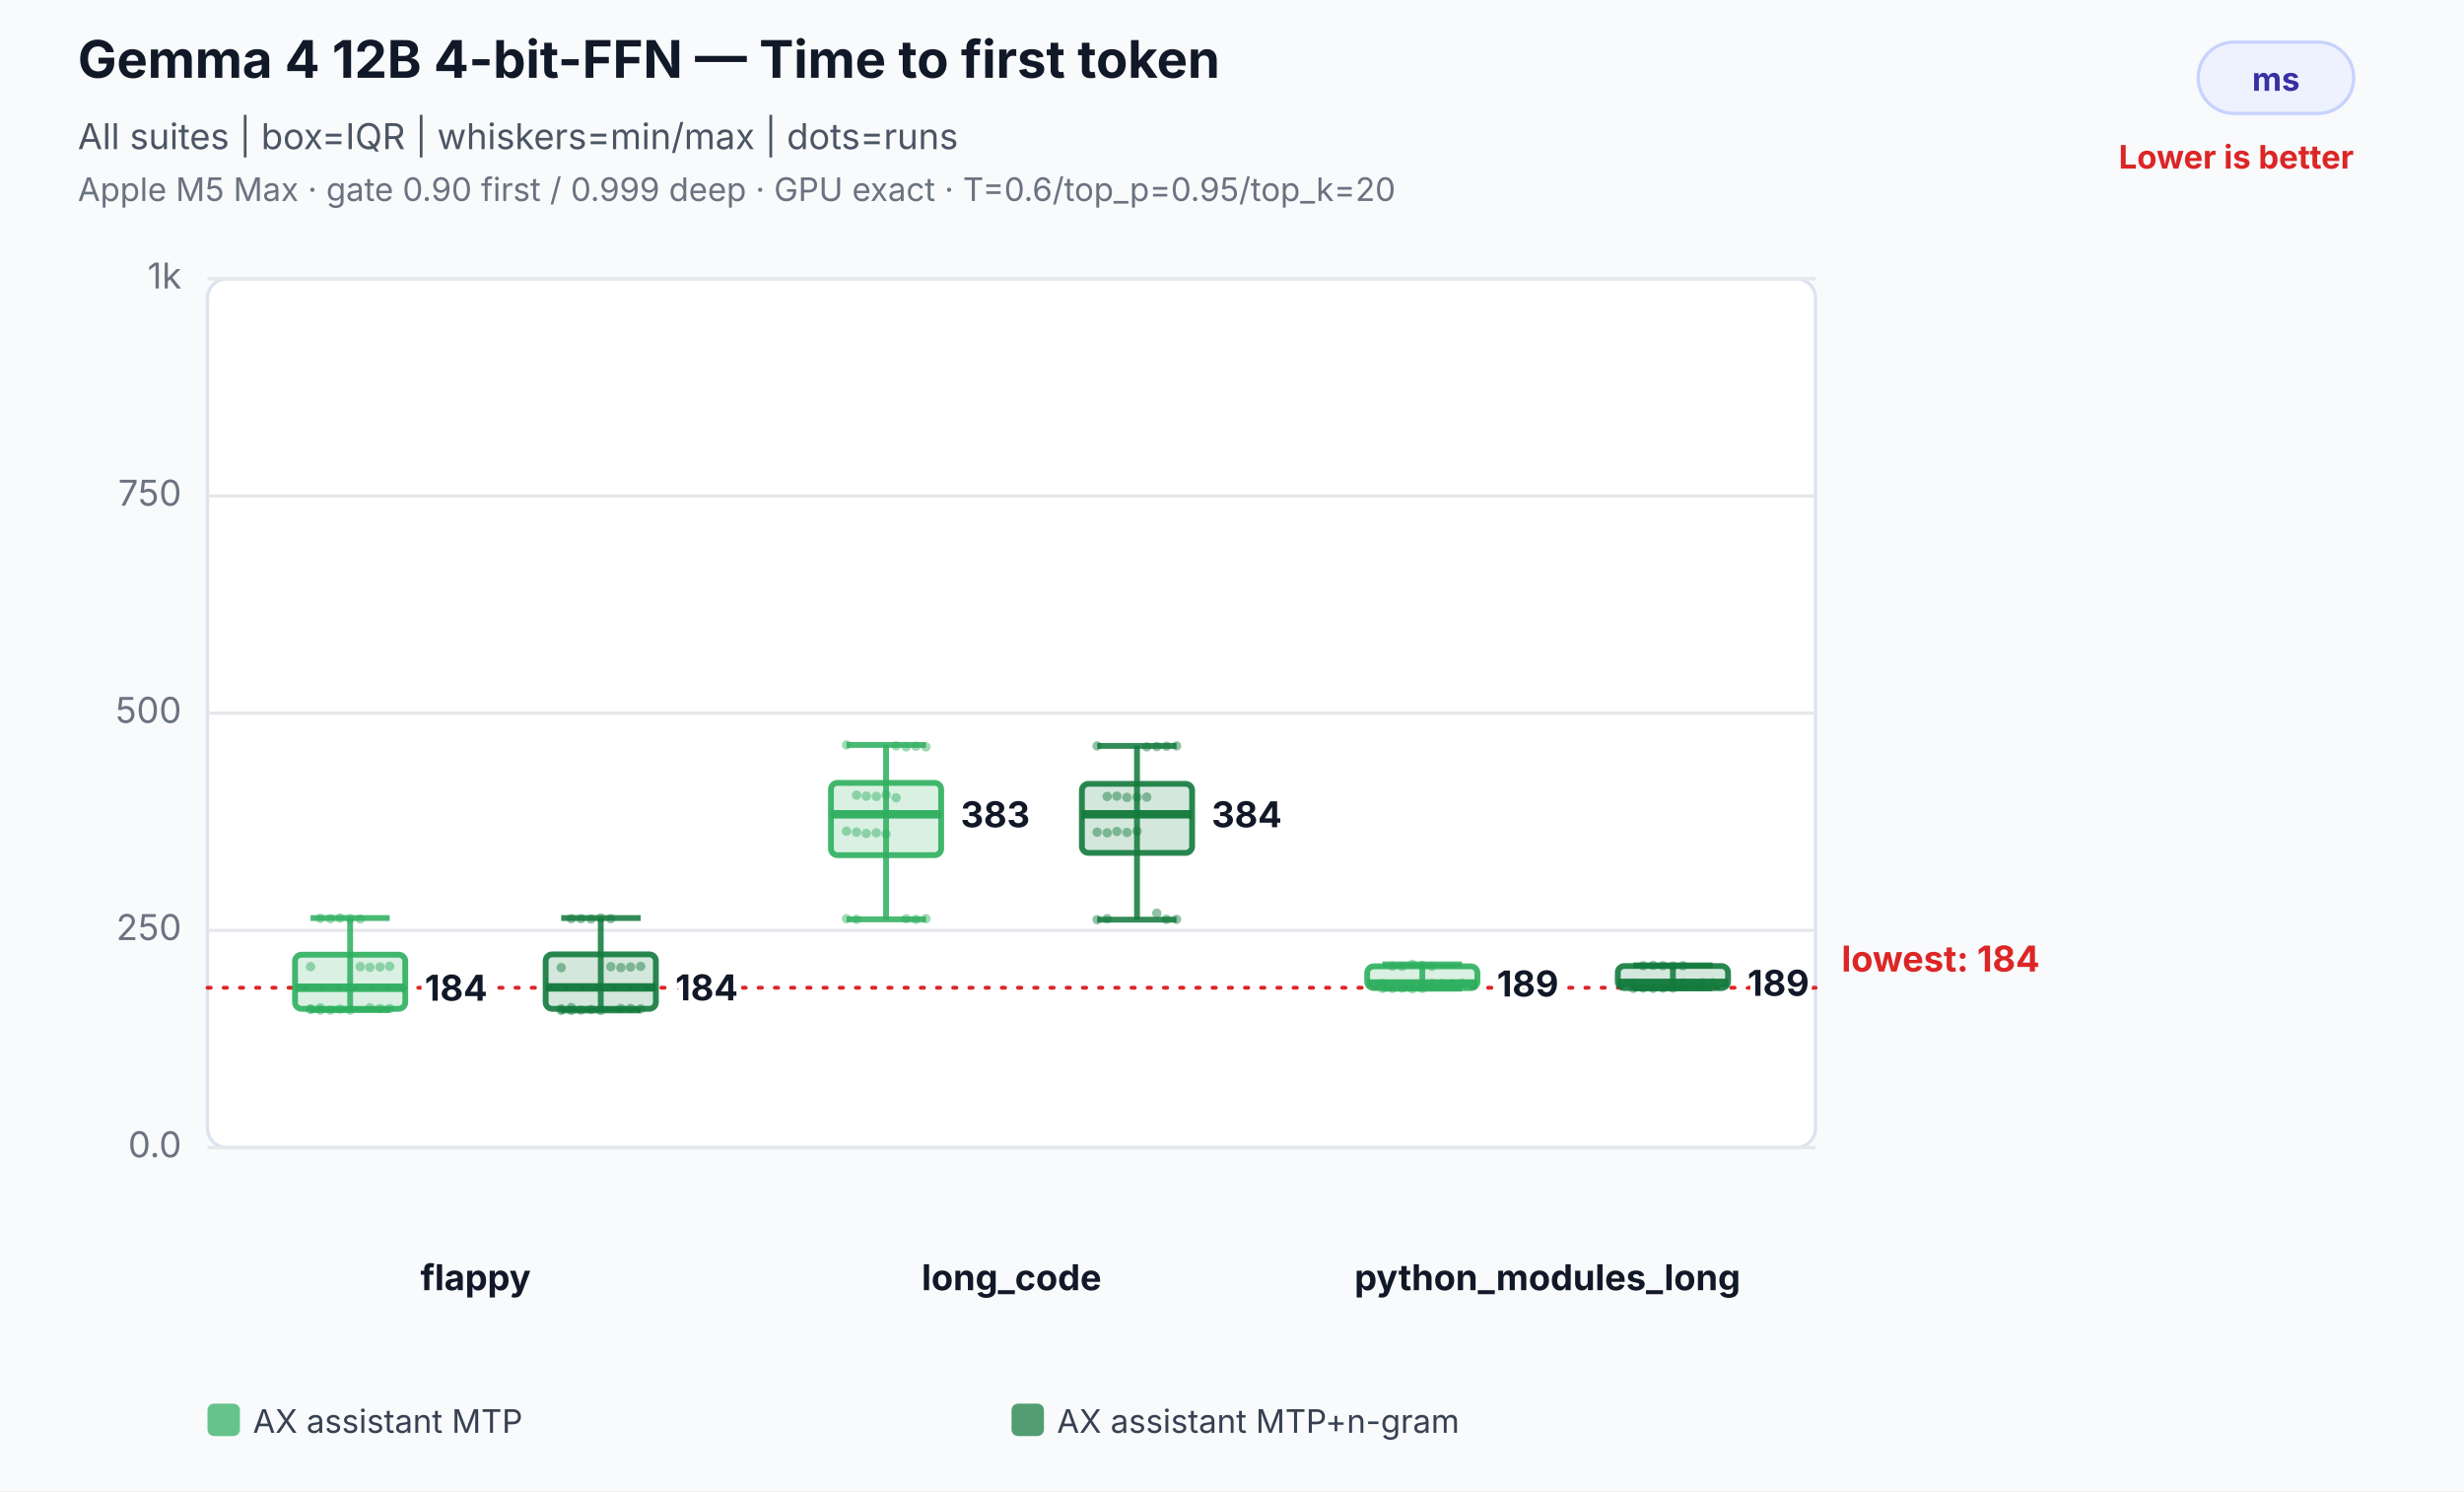
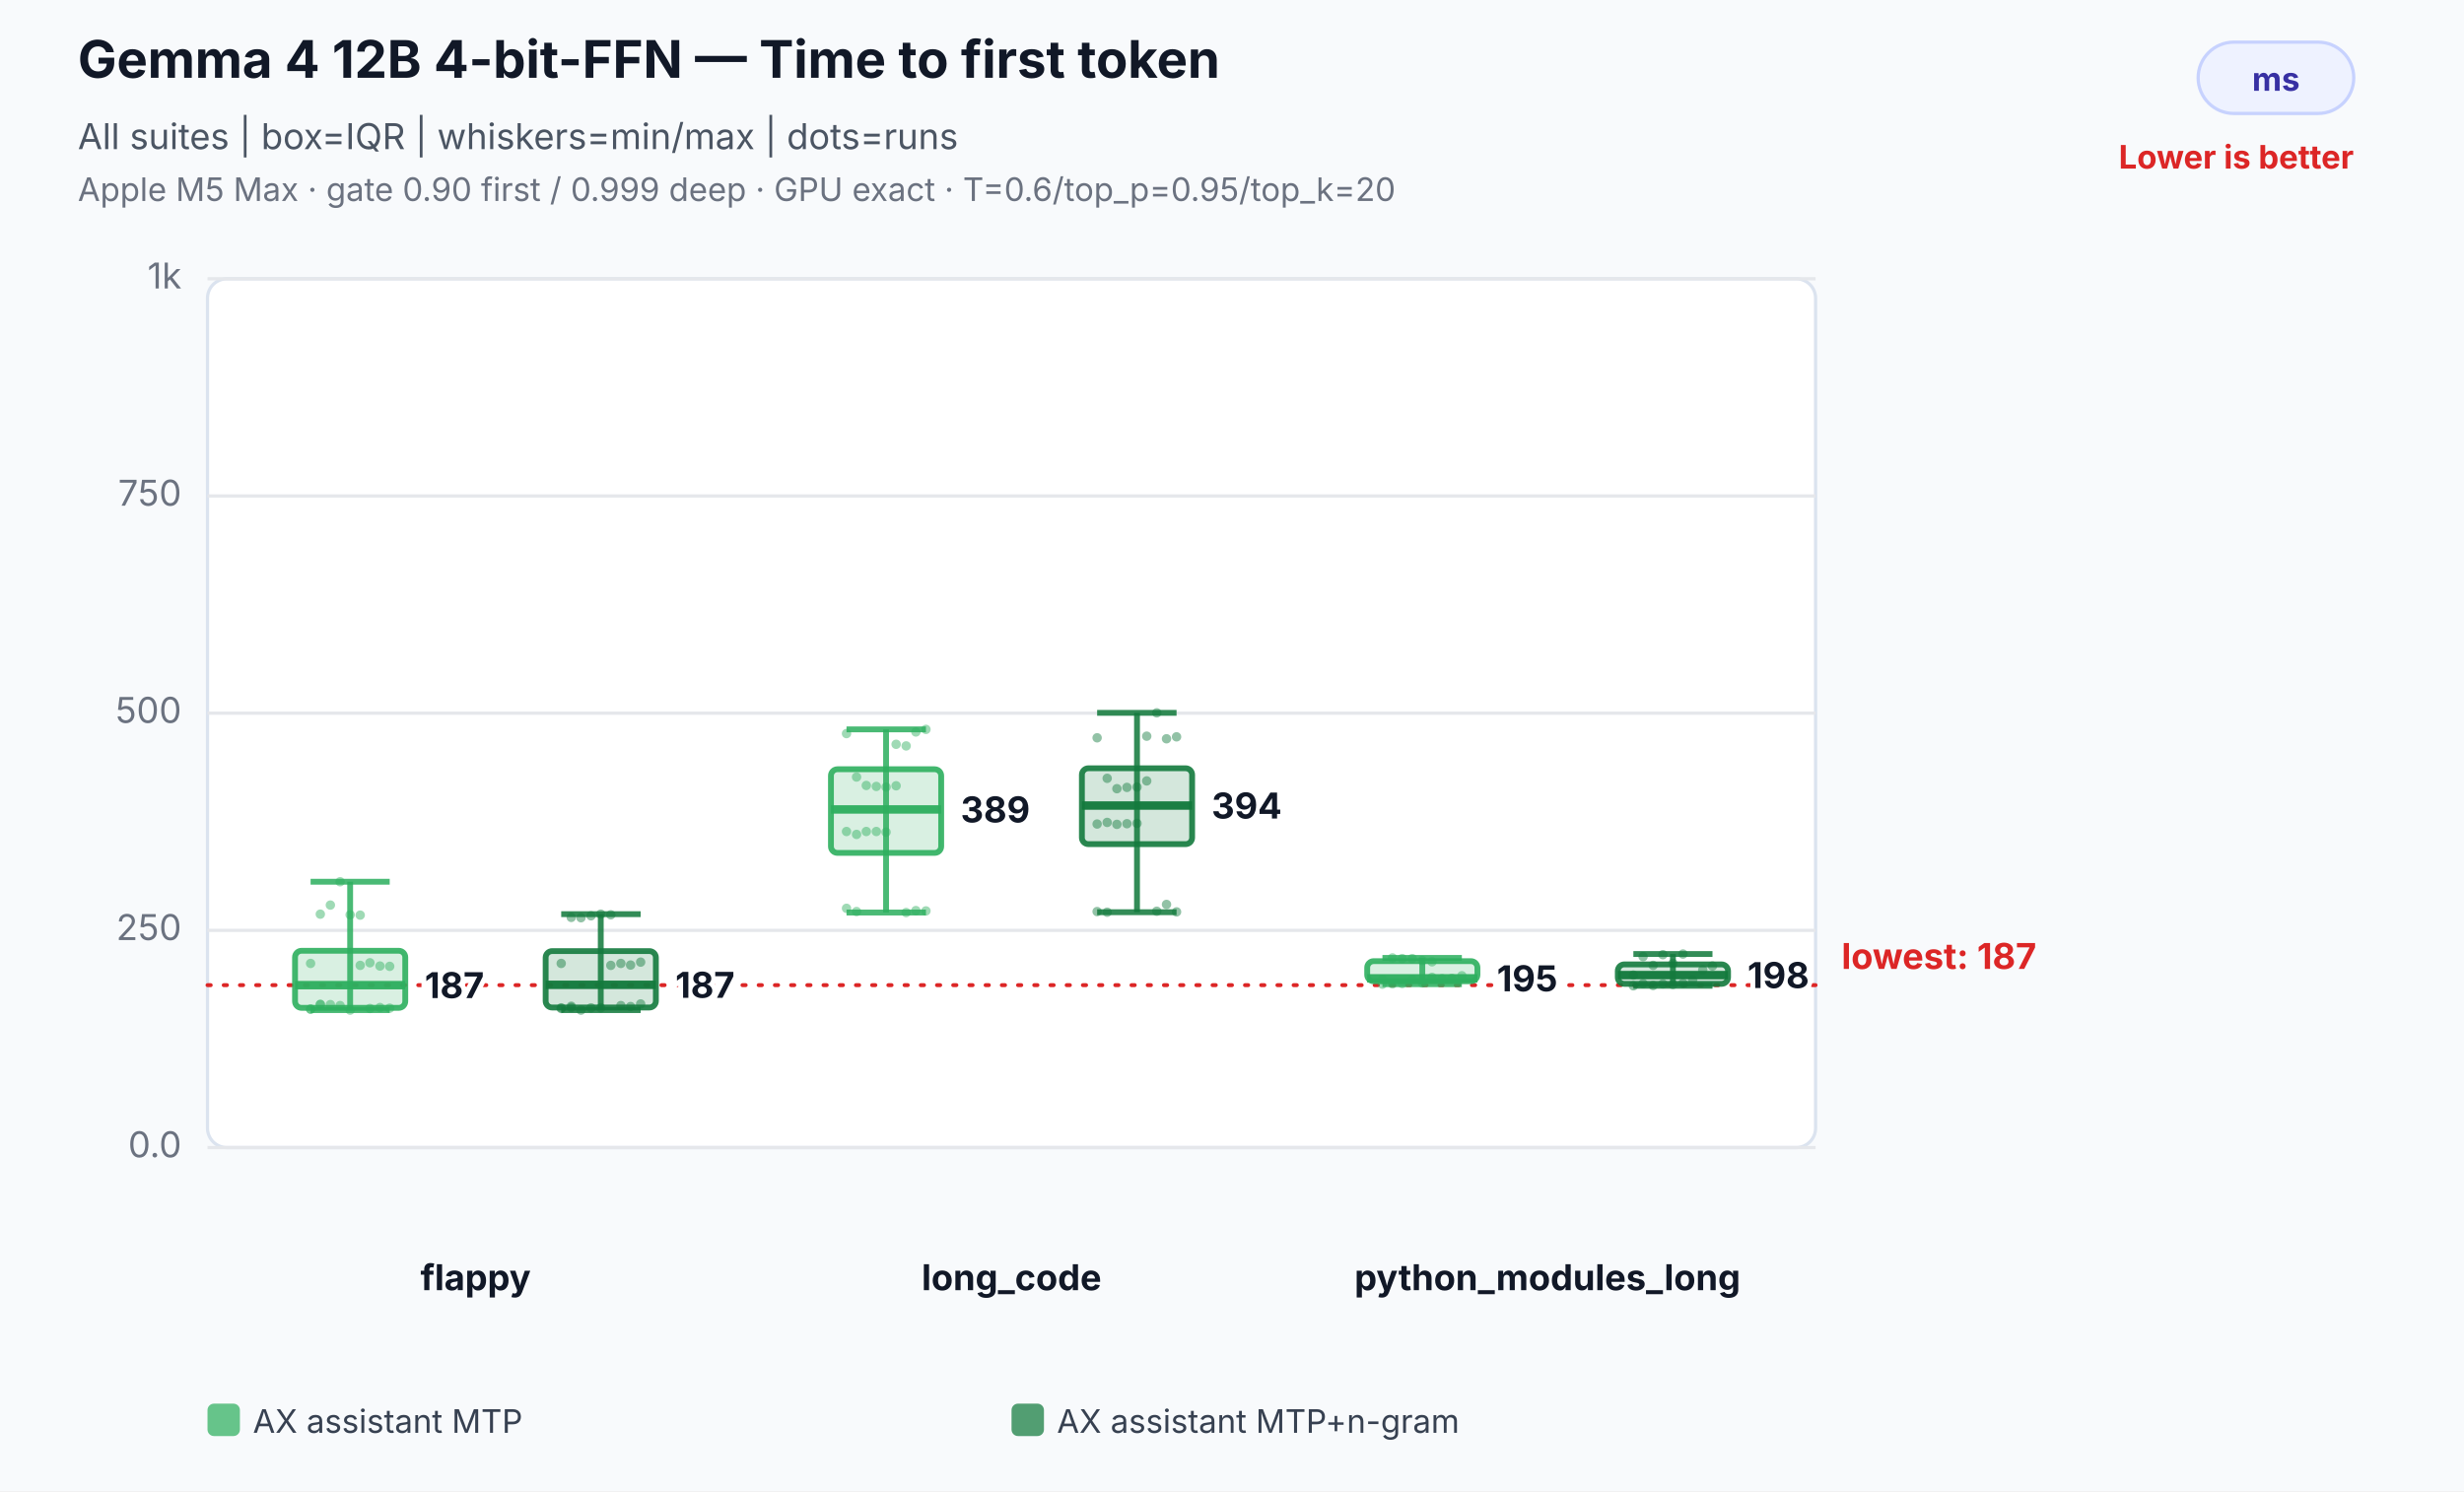
<svg xmlns="http://www.w3.org/2000/svg" width="760" height="460" viewBox="0 0 760 460" role="img" aria-labelledby="title desc">
  <rect width="100%" height="100%" fill="#f8fafc" />
  <text x="24" y="24" font-family="Inter,Segoe UI,Arial,sans-serif" font-size="16" font-weight="700" fill="#111827">Gemma 4 12B 4-bit-FFN — Time to first token</text>
  <text x="24" y="46" font-family="Inter,Segoe UI,Arial,sans-serif" font-size="11" fill="#4b5563">All suites | box=IQR | whiskers=min/max | dots=runs</text>
  <text x="24" y="62" font-family="Inter,Segoe UI,Arial,sans-serif" font-size="10" fill="#6b7280">Apple M5 Max · gate 0.90 first / 0.999 deep · GPU exact · T=0.6/top_p=0.95/top_k=20</text>
  <rect x="678" y="13" width="48" height="22" rx="11" fill="#eef2ff" stroke="#c7d2fe" />
  <text x="702.0" y="28" text-anchor="middle" font-family="Inter,Segoe UI,Arial,sans-serif" font-size="10" font-weight="700" fill="#3730a3">ms</text>
  <text x="726" y="52" text-anchor="end" font-family="Inter,Segoe UI,Arial,sans-serif" font-size="10" font-weight="700" fill="#dc2626">Lower is better</text>
  <rect x="64" y="86" width="496" height="268" rx="6" fill="#ffffff" stroke="#dbe3ef" />
  <line x1="64" y1="354.0" x2="560" y2="354.0" stroke="#e5e7eb" stroke-width="1" />
  <text x="56" y="357.0" text-anchor="end" font-family="Inter,Segoe UI,Arial,sans-serif" font-size="11" fill="#6b7280">0.0</text>
  <line x1="64" y1="287.0" x2="560" y2="287.0" stroke="#e5e7eb" stroke-width="1" />
  <text x="56" y="290.0" text-anchor="end" font-family="Inter,Segoe UI,Arial,sans-serif" font-size="11" fill="#6b7280">250</text>
  <line x1="64" y1="220.0" x2="560" y2="220.0" stroke="#e5e7eb" stroke-width="1" />
  <text x="56" y="223.0" text-anchor="end" font-family="Inter,Segoe UI,Arial,sans-serif" font-size="11" fill="#6b7280">500</text>
  <line x1="64" y1="153.0" x2="560" y2="153.0" stroke="#e5e7eb" stroke-width="1" />
  <text x="56" y="156.0" text-anchor="end" font-family="Inter,Segoe UI,Arial,sans-serif" font-size="11" fill="#6b7280">750</text>
  <line x1="64" y1="86.0" x2="560" y2="86.0" stroke="#e5e7eb" stroke-width="1" />
  <text x="56" y="89.0" text-anchor="end" font-family="Inter,Segoe UI,Arial,sans-serif" font-size="11" fill="#6b7280">1k</text>
-   <line x1="64" y1="304.7" x2="560" y2="304.7" stroke="#dc2626" stroke-width="1.2" stroke-dasharray="1 4" stroke-linecap="round" />
-   <text x="568" y="299.7" text-anchor="start" font-family="Inter,Segoe UI,Arial,sans-serif" font-size="11" font-weight="700" fill="#dc2626" data-label="lowest median">lowest: 184</text>
+   <line x1="64" y1="303.9" x2="560" y2="303.9" stroke="#dc2626" stroke-width="1.2" stroke-dasharray="1 4" stroke-linecap="round" />
+   <text x="568" y="298.9" text-anchor="start" font-family="Inter,Segoe UI,Arial,sans-serif" font-size="11" font-weight="700" fill="#dc2626" data-label="lowest median">lowest: 187</text>
  <text x="146.7" y="398" text-anchor="middle" font-family="Inter,Segoe UI,Arial,sans-serif" font-size="11" font-weight="700" fill="#111827">flappy</text>
-   <circle cx="95.8" cy="311.4" r="1.45" fill="#2eaf5f" fill-opacity="0.46" />
-   <circle cx="98.8" cy="311.6" r="1.45" fill="#2eaf5f" fill-opacity="0.46" />
-   <circle cx="101.9" cy="311.6" r="1.45" fill="#2eaf5f" fill-opacity="0.46" />
-   <circle cx="104.9" cy="311.3" r="1.45" fill="#2eaf5f" fill-opacity="0.46" />
+   <circle cx="95.8" cy="311.3" r="1.45" fill="#2eaf5f" fill-opacity="0.46" />
+   <circle cx="98.8" cy="309.8" r="1.45" fill="#2eaf5f" fill-opacity="0.46" />
+   <circle cx="101.9" cy="309.9" r="1.45" fill="#2eaf5f" fill-opacity="0.46" />
+   <circle cx="104.9" cy="310.2" r="1.45" fill="#2eaf5f" fill-opacity="0.46" />
  <circle cx="108.0" cy="311.6" r="1.45" fill="#2eaf5f" fill-opacity="0.46" />
-   <circle cx="111.1" cy="298.2" r="1.45" fill="#2eaf5f" fill-opacity="0.46" />
-   <circle cx="114.1" cy="298.4" r="1.45" fill="#2eaf5f" fill-opacity="0.46" />
-   <circle cx="117.2" cy="298.3" r="1.45" fill="#2eaf5f" fill-opacity="0.46" />
+   <circle cx="111.1" cy="297.8" r="1.45" fill="#2eaf5f" fill-opacity="0.46" />
+   <circle cx="114.1" cy="297.0" r="1.45" fill="#2eaf5f" fill-opacity="0.46" />
+   <circle cx="117.2" cy="298.0" r="1.45" fill="#2eaf5f" fill-opacity="0.46" />
  <circle cx="120.2" cy="298.1" r="1.45" fill="#2eaf5f" fill-opacity="0.46" />
-   <circle cx="95.8" cy="298.2" r="1.45" fill="#2eaf5f" fill-opacity="0.46" />
-   <circle cx="98.8" cy="283.3" r="1.45" fill="#2eaf5f" fill-opacity="0.46" />
-   <circle cx="101.9" cy="283.4" r="1.45" fill="#2eaf5f" fill-opacity="0.46" />
-   <circle cx="104.9" cy="283.2" r="1.45" fill="#2eaf5f" fill-opacity="0.46" />
-   <circle cx="108.0" cy="283.4" r="1.45" fill="#2eaf5f" fill-opacity="0.46" />
-   <circle cx="111.1" cy="283.5" r="1.45" fill="#2eaf5f" fill-opacity="0.46" />
-   <circle cx="114.1" cy="310.9" r="1.45" fill="#2eaf5f" fill-opacity="0.46" />
-   <circle cx="117.2" cy="311.1" r="1.45" fill="#2eaf5f" fill-opacity="0.46" />
-   <circle cx="120.2" cy="311.1" r="1.45" fill="#2eaf5f" fill-opacity="0.46" />
-   <circle cx="95.8" cy="311.2" r="1.45" fill="#2eaf5f" fill-opacity="0.46" />
-   <circle cx="98.8" cy="310.9" r="1.45" fill="#2eaf5f" fill-opacity="0.46" />
-   <line x1="108.0" y1="283.2" x2="108.0" y2="311.6" stroke="#2eaf5f" stroke-opacity="0.86" stroke-width="1.8" />
-   <line x1="95.8" y1="283.2" x2="120.2" y2="283.2" stroke="#2eaf5f" stroke-opacity="0.86" stroke-width="1.8" />
+   <circle cx="95.8" cy="297.2" r="1.45" fill="#2eaf5f" fill-opacity="0.46" />
+   <circle cx="98.8" cy="282.0" r="1.45" fill="#2eaf5f" fill-opacity="0.46" />
+   <circle cx="101.9" cy="279.2" r="1.45" fill="#2eaf5f" fill-opacity="0.46" />
+   <circle cx="104.9" cy="272.0" r="1.45" fill="#2eaf5f" fill-opacity="0.46" />
+   <circle cx="108.0" cy="282.2" r="1.45" fill="#2eaf5f" fill-opacity="0.46" />
+   <circle cx="111.1" cy="282.3" r="1.45" fill="#2eaf5f" fill-opacity="0.46" />
+   <circle cx="114.1" cy="311.1" r="1.45" fill="#2eaf5f" fill-opacity="0.46" />
+   <circle cx="117.2" cy="310.8" r="1.45" fill="#2eaf5f" fill-opacity="0.46" />
+   <circle cx="120.2" cy="311.0" r="1.45" fill="#2eaf5f" fill-opacity="0.46" />
+   <circle cx="95.8" cy="311.3" r="1.45" fill="#2eaf5f" fill-opacity="0.46" />
+   <circle cx="98.8" cy="309.9" r="1.45" fill="#2eaf5f" fill-opacity="0.46" />
+   <line x1="108.0" y1="272.0" x2="108.0" y2="311.6" stroke="#2eaf5f" stroke-opacity="0.86" stroke-width="1.8" />
+   <line x1="95.8" y1="272.0" x2="120.2" y2="272.0" stroke="#2eaf5f" stroke-opacity="0.86" stroke-width="1.8" />
  <line x1="95.8" y1="311.6" x2="120.2" y2="311.6" stroke="#2eaf5f" stroke-opacity="0.86" stroke-width="1.8" />
-   <rect x="91.0" y="294.5" width="34.0" height="16.7" rx="2" fill="#2eaf5f" fill-opacity="0.18" stroke="#2eaf5f" stroke-opacity="0.9" stroke-width="1.8" />
-   <line x1="91.0" y1="304.7" x2="125.0" y2="304.7" stroke="#2eaf5f" stroke-opacity="0.96" stroke-width="2.6" />
-   <text x="131.0" y="308.7" text-anchor="start" font-family="Inter,Segoe UI,Arial,sans-serif" font-size="11" font-weight="700" fill="#111827" stroke="#ffffff" stroke-width="3" paint-order="stroke">184</text>
-   <circle cx="173.1" cy="311.7" r="1.45" fill="#137a3d" fill-opacity="0.46" />
-   <circle cx="176.2" cy="311.7" r="1.45" fill="#137a3d" fill-opacity="0.46" />
+   <rect x="91.0" y="293.3" width="34.0" height="17.6" rx="2" fill="#2eaf5f" fill-opacity="0.18" stroke="#2eaf5f" stroke-opacity="0.9" stroke-width="1.8" />
+   <line x1="91.0" y1="303.9" x2="125.0" y2="303.9" stroke="#2eaf5f" stroke-opacity="0.96" stroke-width="2.6" />
+   <text x="131.0" y="307.9" text-anchor="start" font-family="Inter,Segoe UI,Arial,sans-serif" font-size="11" font-weight="700" fill="#111827" stroke="#ffffff" stroke-width="3" paint-order="stroke">187</text>
+   <circle cx="173.1" cy="311.1" r="1.45" fill="#137a3d" fill-opacity="0.46" />
+   <circle cx="176.2" cy="310.4" r="1.45" fill="#137a3d" fill-opacity="0.46" />
  <circle cx="179.2" cy="311.6" r="1.45" fill="#137a3d" fill-opacity="0.46" />
-   <circle cx="182.3" cy="311.4" r="1.45" fill="#137a3d" fill-opacity="0.46" />
-   <circle cx="185.3" cy="311.7" r="1.45" fill="#137a3d" fill-opacity="0.46" />
-   <circle cx="188.4" cy="298.2" r="1.45" fill="#137a3d" fill-opacity="0.46" />
-   <circle cx="191.5" cy="298.5" r="1.45" fill="#137a3d" fill-opacity="0.46" />
-   <circle cx="194.5" cy="298.3" r="1.45" fill="#137a3d" fill-opacity="0.46" />
-   <circle cx="197.6" cy="298.1" r="1.45" fill="#137a3d" fill-opacity="0.46" />
-   <circle cx="173.1" cy="298.5" r="1.45" fill="#137a3d" fill-opacity="0.46" />
-   <circle cx="176.2" cy="283.4" r="1.45" fill="#137a3d" fill-opacity="0.46" />
-   <circle cx="179.2" cy="283.4" r="1.45" fill="#137a3d" fill-opacity="0.46" />
-   <circle cx="182.3" cy="283.5" r="1.45" fill="#137a3d" fill-opacity="0.46" />
-   <circle cx="185.3" cy="283.2" r="1.45" fill="#137a3d" fill-opacity="0.46" />
-   <circle cx="188.4" cy="283.4" r="1.45" fill="#137a3d" fill-opacity="0.46" />
-   <circle cx="191.5" cy="311.1" r="1.45" fill="#137a3d" fill-opacity="0.46" />
-   <circle cx="194.5" cy="311.1" r="1.45" fill="#137a3d" fill-opacity="0.46" />
-   <circle cx="197.6" cy="311.2" r="1.45" fill="#137a3d" fill-opacity="0.46" />
-   <circle cx="173.1" cy="311.2" r="1.45" fill="#137a3d" fill-opacity="0.46" />
+   <circle cx="182.3" cy="310.9" r="1.45" fill="#137a3d" fill-opacity="0.46" />
+   <circle cx="185.3" cy="310.9" r="1.45" fill="#137a3d" fill-opacity="0.46" />
+   <circle cx="188.4" cy="297.8" r="1.45" fill="#137a3d" fill-opacity="0.46" />
+   <circle cx="191.5" cy="297.2" r="1.45" fill="#137a3d" fill-opacity="0.46" />
+   <circle cx="194.5" cy="297.7" r="1.45" fill="#137a3d" fill-opacity="0.46" />
+   <circle cx="197.6" cy="296.8" r="1.45" fill="#137a3d" fill-opacity="0.46" />
+   <circle cx="173.1" cy="297.2" r="1.45" fill="#137a3d" fill-opacity="0.46" />
+   <circle cx="176.2" cy="283.0" r="1.45" fill="#137a3d" fill-opacity="0.46" />
+   <circle cx="179.2" cy="283.1" r="1.45" fill="#137a3d" fill-opacity="0.46" />
+   <circle cx="182.3" cy="282.5" r="1.45" fill="#137a3d" fill-opacity="0.46" />
+   <circle cx="185.3" cy="282.0" r="1.45" fill="#137a3d" fill-opacity="0.46" />
+   <circle cx="188.4" cy="282.2" r="1.45" fill="#137a3d" fill-opacity="0.46" />
+   <circle cx="191.5" cy="310.2" r="1.45" fill="#137a3d" fill-opacity="0.46" />
+   <circle cx="194.5" cy="310.5" r="1.45" fill="#137a3d" fill-opacity="0.46" />
+   <circle cx="197.6" cy="309.7" r="1.45" fill="#137a3d" fill-opacity="0.46" />
+   <circle cx="173.1" cy="310.9" r="1.45" fill="#137a3d" fill-opacity="0.46" />
  <circle cx="176.2" cy="310.8" r="1.45" fill="#137a3d" fill-opacity="0.46" />
-   <line x1="185.3" y1="283.2" x2="185.3" y2="311.7" stroke="#137a3d" stroke-opacity="0.86" stroke-width="1.8" />
-   <line x1="173.1" y1="283.2" x2="197.6" y2="283.2" stroke="#137a3d" stroke-opacity="0.86" stroke-width="1.8" />
-   <line x1="173.1" y1="311.7" x2="197.6" y2="311.7" stroke="#137a3d" stroke-opacity="0.86" stroke-width="1.8" />
-   <rect x="168.3" y="294.4" width="34.0" height="16.8" rx="2" fill="#137a3d" fill-opacity="0.18" stroke="#137a3d" stroke-opacity="0.9" stroke-width="1.8" />
-   <line x1="168.3" y1="304.6" x2="202.3" y2="304.6" stroke="#137a3d" stroke-opacity="0.96" stroke-width="2.6" />
-   <text x="208.3" y="308.6" text-anchor="start" font-family="Inter,Segoe UI,Arial,sans-serif" font-size="11" font-weight="700" fill="#111827" stroke="#ffffff" stroke-width="3" paint-order="stroke">184</text>
+   <line x1="185.3" y1="282.0" x2="185.3" y2="311.6" stroke="#137a3d" stroke-opacity="0.86" stroke-width="1.8" />
+   <line x1="173.1" y1="282.0" x2="197.6" y2="282.0" stroke="#137a3d" stroke-opacity="0.86" stroke-width="1.8" />
+   <line x1="173.1" y1="311.6" x2="197.6" y2="311.6" stroke="#137a3d" stroke-opacity="0.86" stroke-width="1.8" />
+   <rect x="168.3" y="293.4" width="34.0" height="17.4" rx="2" fill="#137a3d" fill-opacity="0.18" stroke="#137a3d" stroke-opacity="0.9" stroke-width="1.8" />
+   <line x1="168.3" y1="303.8" x2="202.3" y2="303.8" stroke="#137a3d" stroke-opacity="0.96" stroke-width="2.6" />
+   <text x="208.3" y="307.8" text-anchor="start" font-family="Inter,Segoe UI,Arial,sans-serif" font-size="11" font-weight="700" fill="#111827" stroke="#ffffff" stroke-width="3" paint-order="stroke">187</text>
  <text x="312.0" y="398" text-anchor="middle" font-family="Inter,Segoe UI,Arial,sans-serif" font-size="11" font-weight="700" fill="#111827">long_code</text>
-   <circle cx="261.1" cy="256.4" r="1.45" fill="#2eaf5f" fill-opacity="0.46" />
-   <circle cx="264.2" cy="256.7" r="1.45" fill="#2eaf5f" fill-opacity="0.46" />
-   <circle cx="267.2" cy="257.1" r="1.45" fill="#2eaf5f" fill-opacity="0.46" />
-   <circle cx="270.3" cy="256.9" r="1.45" fill="#2eaf5f" fill-opacity="0.46" />
-   <circle cx="273.3" cy="257.3" r="1.45" fill="#2eaf5f" fill-opacity="0.46" />
-   <circle cx="276.4" cy="230.1" r="1.45" fill="#2eaf5f" fill-opacity="0.46" />
-   <circle cx="279.5" cy="230.4" r="1.45" fill="#2eaf5f" fill-opacity="0.46" />
-   <circle cx="282.5" cy="230.2" r="1.45" fill="#2eaf5f" fill-opacity="0.46" />
-   <circle cx="285.6" cy="230.4" r="1.45" fill="#2eaf5f" fill-opacity="0.46" />
-   <circle cx="261.1" cy="229.8" r="1.45" fill="#2eaf5f" fill-opacity="0.46" />
-   <circle cx="264.2" cy="245.3" r="1.45" fill="#2eaf5f" fill-opacity="0.46" />
-   <circle cx="267.2" cy="245.6" r="1.45" fill="#2eaf5f" fill-opacity="0.46" />
-   <circle cx="270.3" cy="245.7" r="1.45" fill="#2eaf5f" fill-opacity="0.46" />
-   <circle cx="273.3" cy="245.2" r="1.45" fill="#2eaf5f" fill-opacity="0.46" />
-   <circle cx="276.4" cy="246.1" r="1.45" fill="#2eaf5f" fill-opacity="0.46" />
-   <circle cx="279.5" cy="283.4" r="1.45" fill="#2eaf5f" fill-opacity="0.46" />
-   <circle cx="282.5" cy="283.6" r="1.45" fill="#2eaf5f" fill-opacity="0.46" />
-   <circle cx="285.6" cy="283.4" r="1.45" fill="#2eaf5f" fill-opacity="0.46" />
-   <circle cx="261.1" cy="283.4" r="1.45" fill="#2eaf5f" fill-opacity="0.46" />
-   <circle cx="264.2" cy="283.6" r="1.45" fill="#2eaf5f" fill-opacity="0.46" />
-   <line x1="273.3" y1="229.8" x2="273.3" y2="283.6" stroke="#2eaf5f" stroke-opacity="0.86" stroke-width="1.8" />
-   <line x1="261.1" y1="229.8" x2="285.6" y2="229.8" stroke="#2eaf5f" stroke-opacity="0.86" stroke-width="1.8" />
-   <line x1="261.1" y1="283.6" x2="285.6" y2="283.6" stroke="#2eaf5f" stroke-opacity="0.86" stroke-width="1.8" />
-   <rect x="256.3" y="241.5" width="34.0" height="22.3" rx="2" fill="#2eaf5f" fill-opacity="0.18" stroke="#2eaf5f" stroke-opacity="0.9" stroke-width="1.8" />
-   <line x1="256.3" y1="251.2" x2="290.3" y2="251.2" stroke="#2eaf5f" stroke-opacity="0.96" stroke-width="2.6" />
-   <text x="296.3" y="255.2" text-anchor="start" font-family="Inter,Segoe UI,Arial,sans-serif" font-size="11" font-weight="700" fill="#111827" stroke="#ffffff" stroke-width="3" paint-order="stroke">383</text>
-   <circle cx="338.4" cy="256.7" r="1.45" fill="#137a3d" fill-opacity="0.46" />
-   <circle cx="341.5" cy="256.9" r="1.45" fill="#137a3d" fill-opacity="0.46" />
-   <circle cx="344.5" cy="256.5" r="1.45" fill="#137a3d" fill-opacity="0.46" />
-   <circle cx="347.6" cy="256.8" r="1.45" fill="#137a3d" fill-opacity="0.46" />
-   <circle cx="350.7" cy="256.4" r="1.45" fill="#137a3d" fill-opacity="0.46" />
-   <circle cx="353.7" cy="230.4" r="1.45" fill="#137a3d" fill-opacity="0.46" />
-   <circle cx="356.8" cy="230.3" r="1.45" fill="#137a3d" fill-opacity="0.46" />
-   <circle cx="359.8" cy="230.2" r="1.45" fill="#137a3d" fill-opacity="0.46" />
-   <circle cx="362.9" cy="230.1" r="1.45" fill="#137a3d" fill-opacity="0.46" />
-   <circle cx="338.4" cy="230.1" r="1.45" fill="#137a3d" fill-opacity="0.46" />
-   <circle cx="341.5" cy="245.7" r="1.45" fill="#137a3d" fill-opacity="0.46" />
-   <circle cx="344.5" cy="245.6" r="1.45" fill="#137a3d" fill-opacity="0.46" />
-   <circle cx="347.6" cy="246.0" r="1.45" fill="#137a3d" fill-opacity="0.46" />
-   <circle cx="350.7" cy="245.9" r="1.45" fill="#137a3d" fill-opacity="0.46" />
-   <circle cx="353.7" cy="245.9" r="1.45" fill="#137a3d" fill-opacity="0.46" />
-   <circle cx="356.8" cy="281.7" r="1.45" fill="#137a3d" fill-opacity="0.46" />
-   <circle cx="359.8" cy="283.6" r="1.45" fill="#137a3d" fill-opacity="0.46" />
-   <circle cx="362.9" cy="283.6" r="1.45" fill="#137a3d" fill-opacity="0.46" />
-   <circle cx="338.4" cy="283.7" r="1.45" fill="#137a3d" fill-opacity="0.46" />
-   <circle cx="341.5" cy="283.4" r="1.45" fill="#137a3d" fill-opacity="0.46" />
-   <line x1="350.7" y1="230.1" x2="350.7" y2="283.7" stroke="#137a3d" stroke-opacity="0.86" stroke-width="1.8" />
-   <line x1="338.4" y1="230.1" x2="362.9" y2="230.1" stroke="#137a3d" stroke-opacity="0.86" stroke-width="1.8" />
-   <line x1="338.4" y1="283.7" x2="362.9" y2="283.7" stroke="#137a3d" stroke-opacity="0.86" stroke-width="1.8" />
-   <rect x="333.7" y="241.8" width="34.0" height="21.3" rx="2" fill="#137a3d" fill-opacity="0.18" stroke="#137a3d" stroke-opacity="0.9" stroke-width="1.8" />
-   <line x1="333.7" y1="251.2" x2="367.7" y2="251.2" stroke="#137a3d" stroke-opacity="0.96" stroke-width="2.6" />
-   <text x="373.7" y="255.2" text-anchor="start" font-family="Inter,Segoe UI,Arial,sans-serif" font-size="11" font-weight="700" fill="#111827" stroke="#ffffff" stroke-width="3" paint-order="stroke">384</text>
+   <circle cx="261.1" cy="256.5" r="1.45" fill="#2eaf5f" fill-opacity="0.46" />
+   <circle cx="264.2" cy="257.4" r="1.45" fill="#2eaf5f" fill-opacity="0.46" />
+   <circle cx="267.2" cy="256.5" r="1.45" fill="#2eaf5f" fill-opacity="0.46" />
+   <circle cx="270.3" cy="256.5" r="1.45" fill="#2eaf5f" fill-opacity="0.46" />
+   <circle cx="273.3" cy="256.7" r="1.45" fill="#2eaf5f" fill-opacity="0.46" />
+   <circle cx="276.4" cy="229.6" r="1.45" fill="#2eaf5f" fill-opacity="0.46" />
+   <circle cx="279.5" cy="230.1" r="1.45" fill="#2eaf5f" fill-opacity="0.46" />
+   <circle cx="282.5" cy="225.8" r="1.45" fill="#2eaf5f" fill-opacity="0.46" />
+   <circle cx="285.6" cy="225.0" r="1.45" fill="#2eaf5f" fill-opacity="0.46" />
+   <circle cx="261.1" cy="226.3" r="1.45" fill="#2eaf5f" fill-opacity="0.46" />
+   <circle cx="264.2" cy="239.7" r="1.45" fill="#2eaf5f" fill-opacity="0.46" />
+   <circle cx="267.2" cy="242.3" r="1.45" fill="#2eaf5f" fill-opacity="0.46" />
+   <circle cx="270.3" cy="242.6" r="1.45" fill="#2eaf5f" fill-opacity="0.46" />
+   <circle cx="273.3" cy="242.8" r="1.45" fill="#2eaf5f" fill-opacity="0.46" />
+   <circle cx="276.4" cy="242.4" r="1.45" fill="#2eaf5f" fill-opacity="0.46" />
+   <circle cx="279.5" cy="281.5" r="1.45" fill="#2eaf5f" fill-opacity="0.46" />
+   <circle cx="282.5" cy="280.9" r="1.45" fill="#2eaf5f" fill-opacity="0.46" />
+   <circle cx="285.6" cy="281.0" r="1.45" fill="#2eaf5f" fill-opacity="0.46" />
+   <circle cx="261.1" cy="280.2" r="1.45" fill="#2eaf5f" fill-opacity="0.46" />
+   <circle cx="264.2" cy="281.2" r="1.45" fill="#2eaf5f" fill-opacity="0.46" />
+   <line x1="273.3" y1="225.0" x2="273.3" y2="281.5" stroke="#2eaf5f" stroke-opacity="0.86" stroke-width="1.8" />
+   <line x1="261.1" y1="225.0" x2="285.6" y2="225.0" stroke="#2eaf5f" stroke-opacity="0.86" stroke-width="1.8" />
+   <line x1="261.1" y1="281.5" x2="285.6" y2="281.5" stroke="#2eaf5f" stroke-opacity="0.86" stroke-width="1.8" />
+   <rect x="256.3" y="237.3" width="34.0" height="25.8" rx="2" fill="#2eaf5f" fill-opacity="0.18" stroke="#2eaf5f" stroke-opacity="0.9" stroke-width="1.8" />
+   <line x1="256.3" y1="249.7" x2="290.3" y2="249.7" stroke="#2eaf5f" stroke-opacity="0.96" stroke-width="2.6" />
+   <text x="296.3" y="253.7" text-anchor="start" font-family="Inter,Segoe UI,Arial,sans-serif" font-size="11" font-weight="700" fill="#111827" stroke="#ffffff" stroke-width="3" paint-order="stroke">389</text>
+   <circle cx="338.4" cy="254.2" r="1.45" fill="#137a3d" fill-opacity="0.46" />
+   <circle cx="341.5" cy="253.7" r="1.45" fill="#137a3d" fill-opacity="0.46" />
+   <circle cx="344.5" cy="254.3" r="1.45" fill="#137a3d" fill-opacity="0.46" />
+   <circle cx="347.6" cy="254.1" r="1.45" fill="#137a3d" fill-opacity="0.46" />
+   <circle cx="350.7" cy="254.0" r="1.45" fill="#137a3d" fill-opacity="0.46" />
+   <circle cx="353.7" cy="227.1" r="1.45" fill="#137a3d" fill-opacity="0.46" />
+   <circle cx="356.8" cy="219.9" r="1.45" fill="#137a3d" fill-opacity="0.46" />
+   <circle cx="359.8" cy="227.9" r="1.45" fill="#137a3d" fill-opacity="0.46" />
+   <circle cx="362.9" cy="227.3" r="1.45" fill="#137a3d" fill-opacity="0.46" />
+   <circle cx="338.4" cy="227.6" r="1.45" fill="#137a3d" fill-opacity="0.46" />
+   <circle cx="341.5" cy="240.1" r="1.45" fill="#137a3d" fill-opacity="0.46" />
+   <circle cx="344.5" cy="243.3" r="1.45" fill="#137a3d" fill-opacity="0.46" />
+   <circle cx="347.6" cy="242.9" r="1.45" fill="#137a3d" fill-opacity="0.46" />
+   <circle cx="350.7" cy="242.8" r="1.45" fill="#137a3d" fill-opacity="0.46" />
+   <circle cx="353.7" cy="240.9" r="1.45" fill="#137a3d" fill-opacity="0.46" />
+   <circle cx="356.8" cy="281.1" r="1.45" fill="#137a3d" fill-opacity="0.46" />
+   <circle cx="359.8" cy="279.0" r="1.45" fill="#137a3d" fill-opacity="0.46" />
+   <circle cx="362.9" cy="281.3" r="1.45" fill="#137a3d" fill-opacity="0.46" />
+   <circle cx="338.4" cy="281.2" r="1.45" fill="#137a3d" fill-opacity="0.46" />
+   <circle cx="341.5" cy="281.4" r="1.45" fill="#137a3d" fill-opacity="0.46" />
+   <line x1="350.7" y1="219.9" x2="350.7" y2="281.4" stroke="#137a3d" stroke-opacity="0.86" stroke-width="1.8" />
+   <line x1="338.4" y1="219.9" x2="362.9" y2="219.9" stroke="#137a3d" stroke-opacity="0.86" stroke-width="1.8" />
+   <line x1="338.4" y1="281.4" x2="362.9" y2="281.4" stroke="#137a3d" stroke-opacity="0.86" stroke-width="1.8" />
+   <rect x="333.7" y="237.0" width="34.0" height="23.4" rx="2" fill="#137a3d" fill-opacity="0.18" stroke="#137a3d" stroke-opacity="0.9" stroke-width="1.8" />
+   <line x1="333.7" y1="248.5" x2="367.7" y2="248.5" stroke="#137a3d" stroke-opacity="0.96" stroke-width="2.6" />
+   <text x="373.7" y="252.5" text-anchor="start" font-family="Inter,Segoe UI,Arial,sans-serif" font-size="11" font-weight="700" fill="#111827" stroke="#ffffff" stroke-width="3" paint-order="stroke">394</text>
  <text x="477.3" y="398" text-anchor="middle" font-family="Inter,Segoe UI,Arial,sans-serif" font-size="11" font-weight="700" fill="#111827">python_modules_long</text>
-   <circle cx="426.4" cy="304.9" r="1.45" fill="#2eaf5f" fill-opacity="0.46" />
-   <circle cx="429.5" cy="304.9" r="1.45" fill="#2eaf5f" fill-opacity="0.46" />
-   <circle cx="432.5" cy="304.8" r="1.45" fill="#2eaf5f" fill-opacity="0.46" />
-   <circle cx="435.6" cy="305.0" r="1.45" fill="#2eaf5f" fill-opacity="0.46" />
-   <circle cx="438.7" cy="304.9" r="1.45" fill="#2eaf5f" fill-opacity="0.46" />
-   <circle cx="441.7" cy="303.4" r="1.45" fill="#2eaf5f" fill-opacity="0.46" />
-   <circle cx="444.8" cy="303.4" r="1.45" fill="#2eaf5f" fill-opacity="0.46" />
-   <circle cx="447.8" cy="303.5" r="1.45" fill="#2eaf5f" fill-opacity="0.46" />
-   <circle cx="450.9" cy="303.3" r="1.45" fill="#2eaf5f" fill-opacity="0.46" />
-   <circle cx="426.4" cy="303.4" r="1.45" fill="#2eaf5f" fill-opacity="0.46" />
-   <circle cx="429.5" cy="298.0" r="1.45" fill="#2eaf5f" fill-opacity="0.46" />
-   <circle cx="432.5" cy="298.1" r="1.45" fill="#2eaf5f" fill-opacity="0.46" />
-   <circle cx="435.6" cy="297.5" r="1.45" fill="#2eaf5f" fill-opacity="0.46" />
-   <circle cx="438.7" cy="297.8" r="1.45" fill="#2eaf5f" fill-opacity="0.46" />
-   <circle cx="441.7" cy="298.1" r="1.45" fill="#2eaf5f" fill-opacity="0.46" />
-   <line x1="438.7" y1="297.5" x2="438.7" y2="305.0" stroke="#2eaf5f" stroke-opacity="0.86" stroke-width="1.8" />
-   <line x1="426.4" y1="297.5" x2="450.9" y2="297.5" stroke="#2eaf5f" stroke-opacity="0.86" stroke-width="1.8" />
-   <line x1="426.4" y1="305.0" x2="450.9" y2="305.0" stroke="#2eaf5f" stroke-opacity="0.86" stroke-width="1.8" />
-   <rect x="421.7" y="298.1" width="34.0" height="6.7" rx="2" fill="#2eaf5f" fill-opacity="0.18" stroke="#2eaf5f" stroke-opacity="0.9" stroke-width="1.8" />
-   <line x1="421.7" y1="303.4" x2="455.7" y2="303.4" stroke="#2eaf5f" stroke-opacity="0.96" stroke-width="2.6" />
-   <text x="461.7" y="307.4" text-anchor="start" font-family="Inter,Segoe UI,Arial,sans-serif" font-size="11" font-weight="700" fill="#111827" stroke="#ffffff" stroke-width="3" paint-order="stroke">189</text>
-   <circle cx="503.8" cy="304.9" r="1.45" fill="#137a3d" fill-opacity="0.46" />
-   <circle cx="506.8" cy="304.8" r="1.45" fill="#137a3d" fill-opacity="0.46" />
-   <circle cx="509.9" cy="304.9" r="1.45" fill="#137a3d" fill-opacity="0.46" />
-   <circle cx="512.9" cy="304.8" r="1.45" fill="#137a3d" fill-opacity="0.46" />
-   <circle cx="516.0" cy="304.8" r="1.45" fill="#137a3d" fill-opacity="0.46" />
-   <circle cx="519.1" cy="303.2" r="1.45" fill="#137a3d" fill-opacity="0.46" />
-   <circle cx="522.1" cy="303.3" r="1.45" fill="#137a3d" fill-opacity="0.46" />
-   <circle cx="525.2" cy="303.2" r="1.45" fill="#137a3d" fill-opacity="0.46" />
-   <circle cx="528.2" cy="303.2" r="1.45" fill="#137a3d" fill-opacity="0.46" />
-   <circle cx="503.8" cy="303.3" r="1.45" fill="#137a3d" fill-opacity="0.46" />
-   <circle cx="506.8" cy="297.9" r="1.45" fill="#137a3d" fill-opacity="0.46" />
+   <circle cx="426.4" cy="303.6" r="1.45" fill="#2eaf5f" fill-opacity="0.46" />
+   <circle cx="429.5" cy="303.5" r="1.45" fill="#2eaf5f" fill-opacity="0.46" />
+   <circle cx="432.5" cy="303.4" r="1.45" fill="#2eaf5f" fill-opacity="0.46" />
+   <circle cx="435.6" cy="302.2" r="1.45" fill="#2eaf5f" fill-opacity="0.46" />
+   <circle cx="438.7" cy="303.2" r="1.45" fill="#2eaf5f" fill-opacity="0.46" />
+   <circle cx="441.7" cy="301.5" r="1.45" fill="#2eaf5f" fill-opacity="0.46" />
+   <circle cx="444.8" cy="301.9" r="1.45" fill="#2eaf5f" fill-opacity="0.46" />
+   <circle cx="447.8" cy="301.8" r="1.45" fill="#2eaf5f" fill-opacity="0.46" />
+   <circle cx="450.9" cy="301.0" r="1.45" fill="#2eaf5f" fill-opacity="0.46" />
+   <circle cx="426.4" cy="302.1" r="1.45" fill="#2eaf5f" fill-opacity="0.46" />
+   <circle cx="429.5" cy="295.5" r="1.45" fill="#2eaf5f" fill-opacity="0.46" />
+   <circle cx="432.5" cy="295.7" r="1.45" fill="#2eaf5f" fill-opacity="0.46" />
+   <circle cx="435.6" cy="295.7" r="1.45" fill="#2eaf5f" fill-opacity="0.46" />
+   <circle cx="438.7" cy="296.3" r="1.45" fill="#2eaf5f" fill-opacity="0.46" />
+   <circle cx="441.7" cy="296.7" r="1.45" fill="#2eaf5f" fill-opacity="0.46" />
+   <line x1="438.7" y1="295.5" x2="438.7" y2="303.6" stroke="#2eaf5f" stroke-opacity="0.86" stroke-width="1.8" />
+   <line x1="426.4" y1="295.5" x2="450.9" y2="295.5" stroke="#2eaf5f" stroke-opacity="0.86" stroke-width="1.8" />
+   <line x1="426.4" y1="303.6" x2="450.9" y2="303.6" stroke="#2eaf5f" stroke-opacity="0.86" stroke-width="1.8" />
+   <rect x="421.7" y="296.5" width="34.0" height="6.2" rx="2" fill="#2eaf5f" fill-opacity="0.18" stroke="#2eaf5f" stroke-opacity="0.9" stroke-width="1.8" />
+   <line x1="421.7" y1="301.8" x2="455.7" y2="301.8" stroke="#2eaf5f" stroke-opacity="0.96" stroke-width="2.6" />
+   <text x="461.7" y="305.8" text-anchor="start" font-family="Inter,Segoe UI,Arial,sans-serif" font-size="11" font-weight="700" fill="#111827" stroke="#ffffff" stroke-width="3" paint-order="stroke">195</text>
+   <circle cx="503.8" cy="304.1" r="1.45" fill="#137a3d" fill-opacity="0.46" />
+   <circle cx="506.8" cy="303.4" r="1.45" fill="#137a3d" fill-opacity="0.46" />
+   <circle cx="509.9" cy="304.0" r="1.45" fill="#137a3d" fill-opacity="0.46" />
+   <circle cx="512.9" cy="303.5" r="1.45" fill="#137a3d" fill-opacity="0.46" />
+   <circle cx="516.0" cy="303.7" r="1.45" fill="#137a3d" fill-opacity="0.46" />
+   <circle cx="519.1" cy="303.3" r="1.45" fill="#137a3d" fill-opacity="0.46" />
+   <circle cx="522.1" cy="302.3" r="1.45" fill="#137a3d" fill-opacity="0.46" />
+   <circle cx="525.2" cy="299.2" r="1.45" fill="#137a3d" fill-opacity="0.46" />
+   <circle cx="528.2" cy="298.0" r="1.45" fill="#137a3d" fill-opacity="0.46" />
+   <circle cx="503.8" cy="300.8" r="1.45" fill="#137a3d" fill-opacity="0.46" />
+   <circle cx="506.8" cy="295.1" r="1.45" fill="#137a3d" fill-opacity="0.46" />
  <circle cx="509.9" cy="297.8" r="1.45" fill="#137a3d" fill-opacity="0.46" />
-   <circle cx="512.9" cy="297.9" r="1.45" fill="#137a3d" fill-opacity="0.46" />
-   <circle cx="516.0" cy="298.0" r="1.45" fill="#137a3d" fill-opacity="0.46" />
-   <circle cx="519.1" cy="297.9" r="1.45" fill="#137a3d" fill-opacity="0.46" />
-   <line x1="516.0" y1="297.8" x2="516.0" y2="304.9" stroke="#137a3d" stroke-opacity="0.86" stroke-width="1.8" />
-   <line x1="503.8" y1="297.8" x2="528.2" y2="297.8" stroke="#137a3d" stroke-opacity="0.86" stroke-width="1.8" />
-   <line x1="503.8" y1="304.9" x2="528.2" y2="304.9" stroke="#137a3d" stroke-opacity="0.86" stroke-width="1.8" />
-   <rect x="499.0" y="298.0" width="34.0" height="6.8" rx="2" fill="#137a3d" fill-opacity="0.18" stroke="#137a3d" stroke-opacity="0.9" stroke-width="1.8" />
-   <line x1="499.0" y1="303.2" x2="533.0" y2="303.2" stroke="#137a3d" stroke-opacity="0.96" stroke-width="2.6" />
-   <text x="539.0" y="307.2" text-anchor="start" font-family="Inter,Segoe UI,Arial,sans-serif" font-size="11" font-weight="700" fill="#111827" stroke="#ffffff" stroke-width="3" paint-order="stroke">189</text>
+   <circle cx="512.9" cy="294.5" r="1.45" fill="#137a3d" fill-opacity="0.46" />
+   <circle cx="516.0" cy="297.2" r="1.45" fill="#137a3d" fill-opacity="0.46" />
+   <circle cx="519.1" cy="294.3" r="1.45" fill="#137a3d" fill-opacity="0.46" />
+   <line x1="516.0" y1="294.3" x2="516.0" y2="304.1" stroke="#137a3d" stroke-opacity="0.86" stroke-width="1.8" />
+   <line x1="503.8" y1="294.3" x2="528.2" y2="294.3" stroke="#137a3d" stroke-opacity="0.86" stroke-width="1.8" />
+   <line x1="503.8" y1="304.1" x2="528.2" y2="304.1" stroke="#137a3d" stroke-opacity="0.86" stroke-width="1.8" />
+   <rect x="499.0" y="297.5" width="34.0" height="6.0" rx="2" fill="#137a3d" fill-opacity="0.18" stroke="#137a3d" stroke-opacity="0.9" stroke-width="1.8" />
+   <line x1="499.0" y1="300.8" x2="533.0" y2="300.8" stroke="#137a3d" stroke-opacity="0.96" stroke-width="2.6" />
+   <text x="539.0" y="304.8" text-anchor="start" font-family="Inter,Segoe UI,Arial,sans-serif" font-size="11" font-weight="700" fill="#111827" stroke="#ffffff" stroke-width="3" paint-order="stroke">198</text>
  <rect x="64.0" y="433" width="10" height="10" rx="2" fill="#2eaf5f" fill-opacity="0.72" />
  <text x="78.0" y="442" font-family="Inter,Segoe UI,Arial,sans-serif" font-size="10" fill="#374151">AX assistant MTP</text>
  <rect x="312.0" y="433" width="10" height="10" rx="2" fill="#137a3d" fill-opacity="0.72" />
  <text x="326.0" y="442" font-family="Inter,Segoe UI,Arial,sans-serif" font-size="10" fill="#374151">AX assistant MTP+n-gram</text>
</svg>
